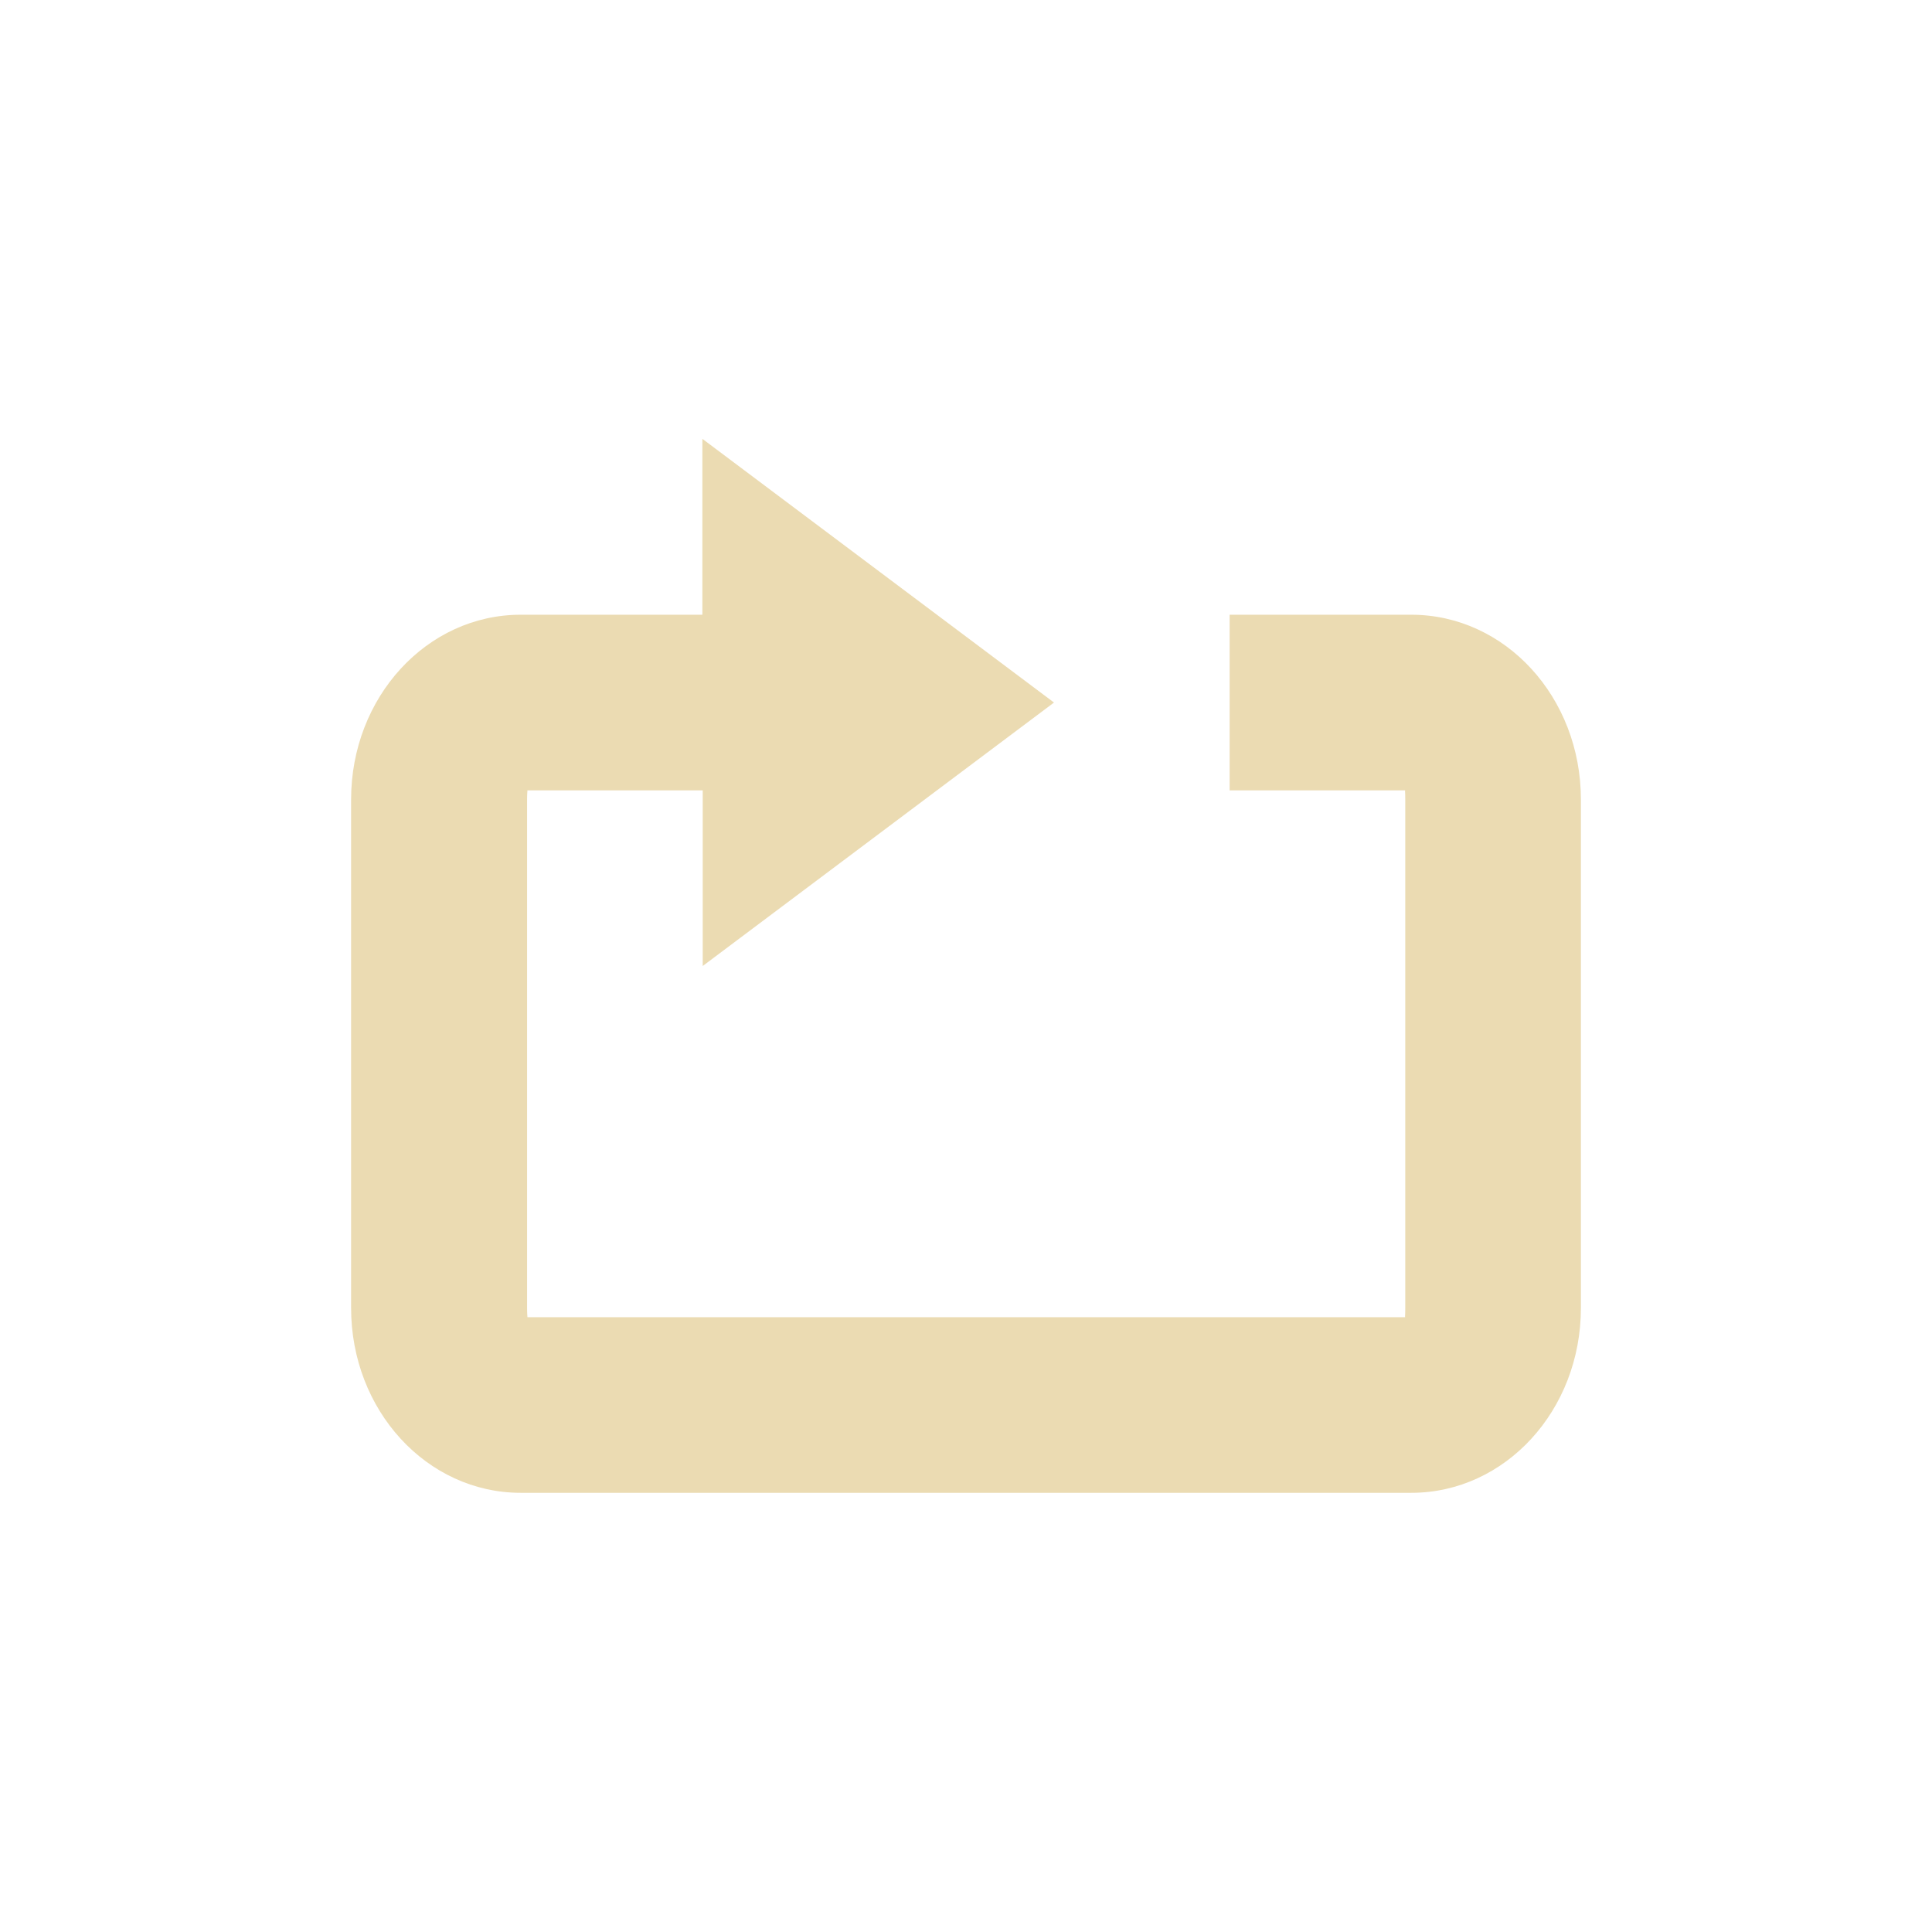
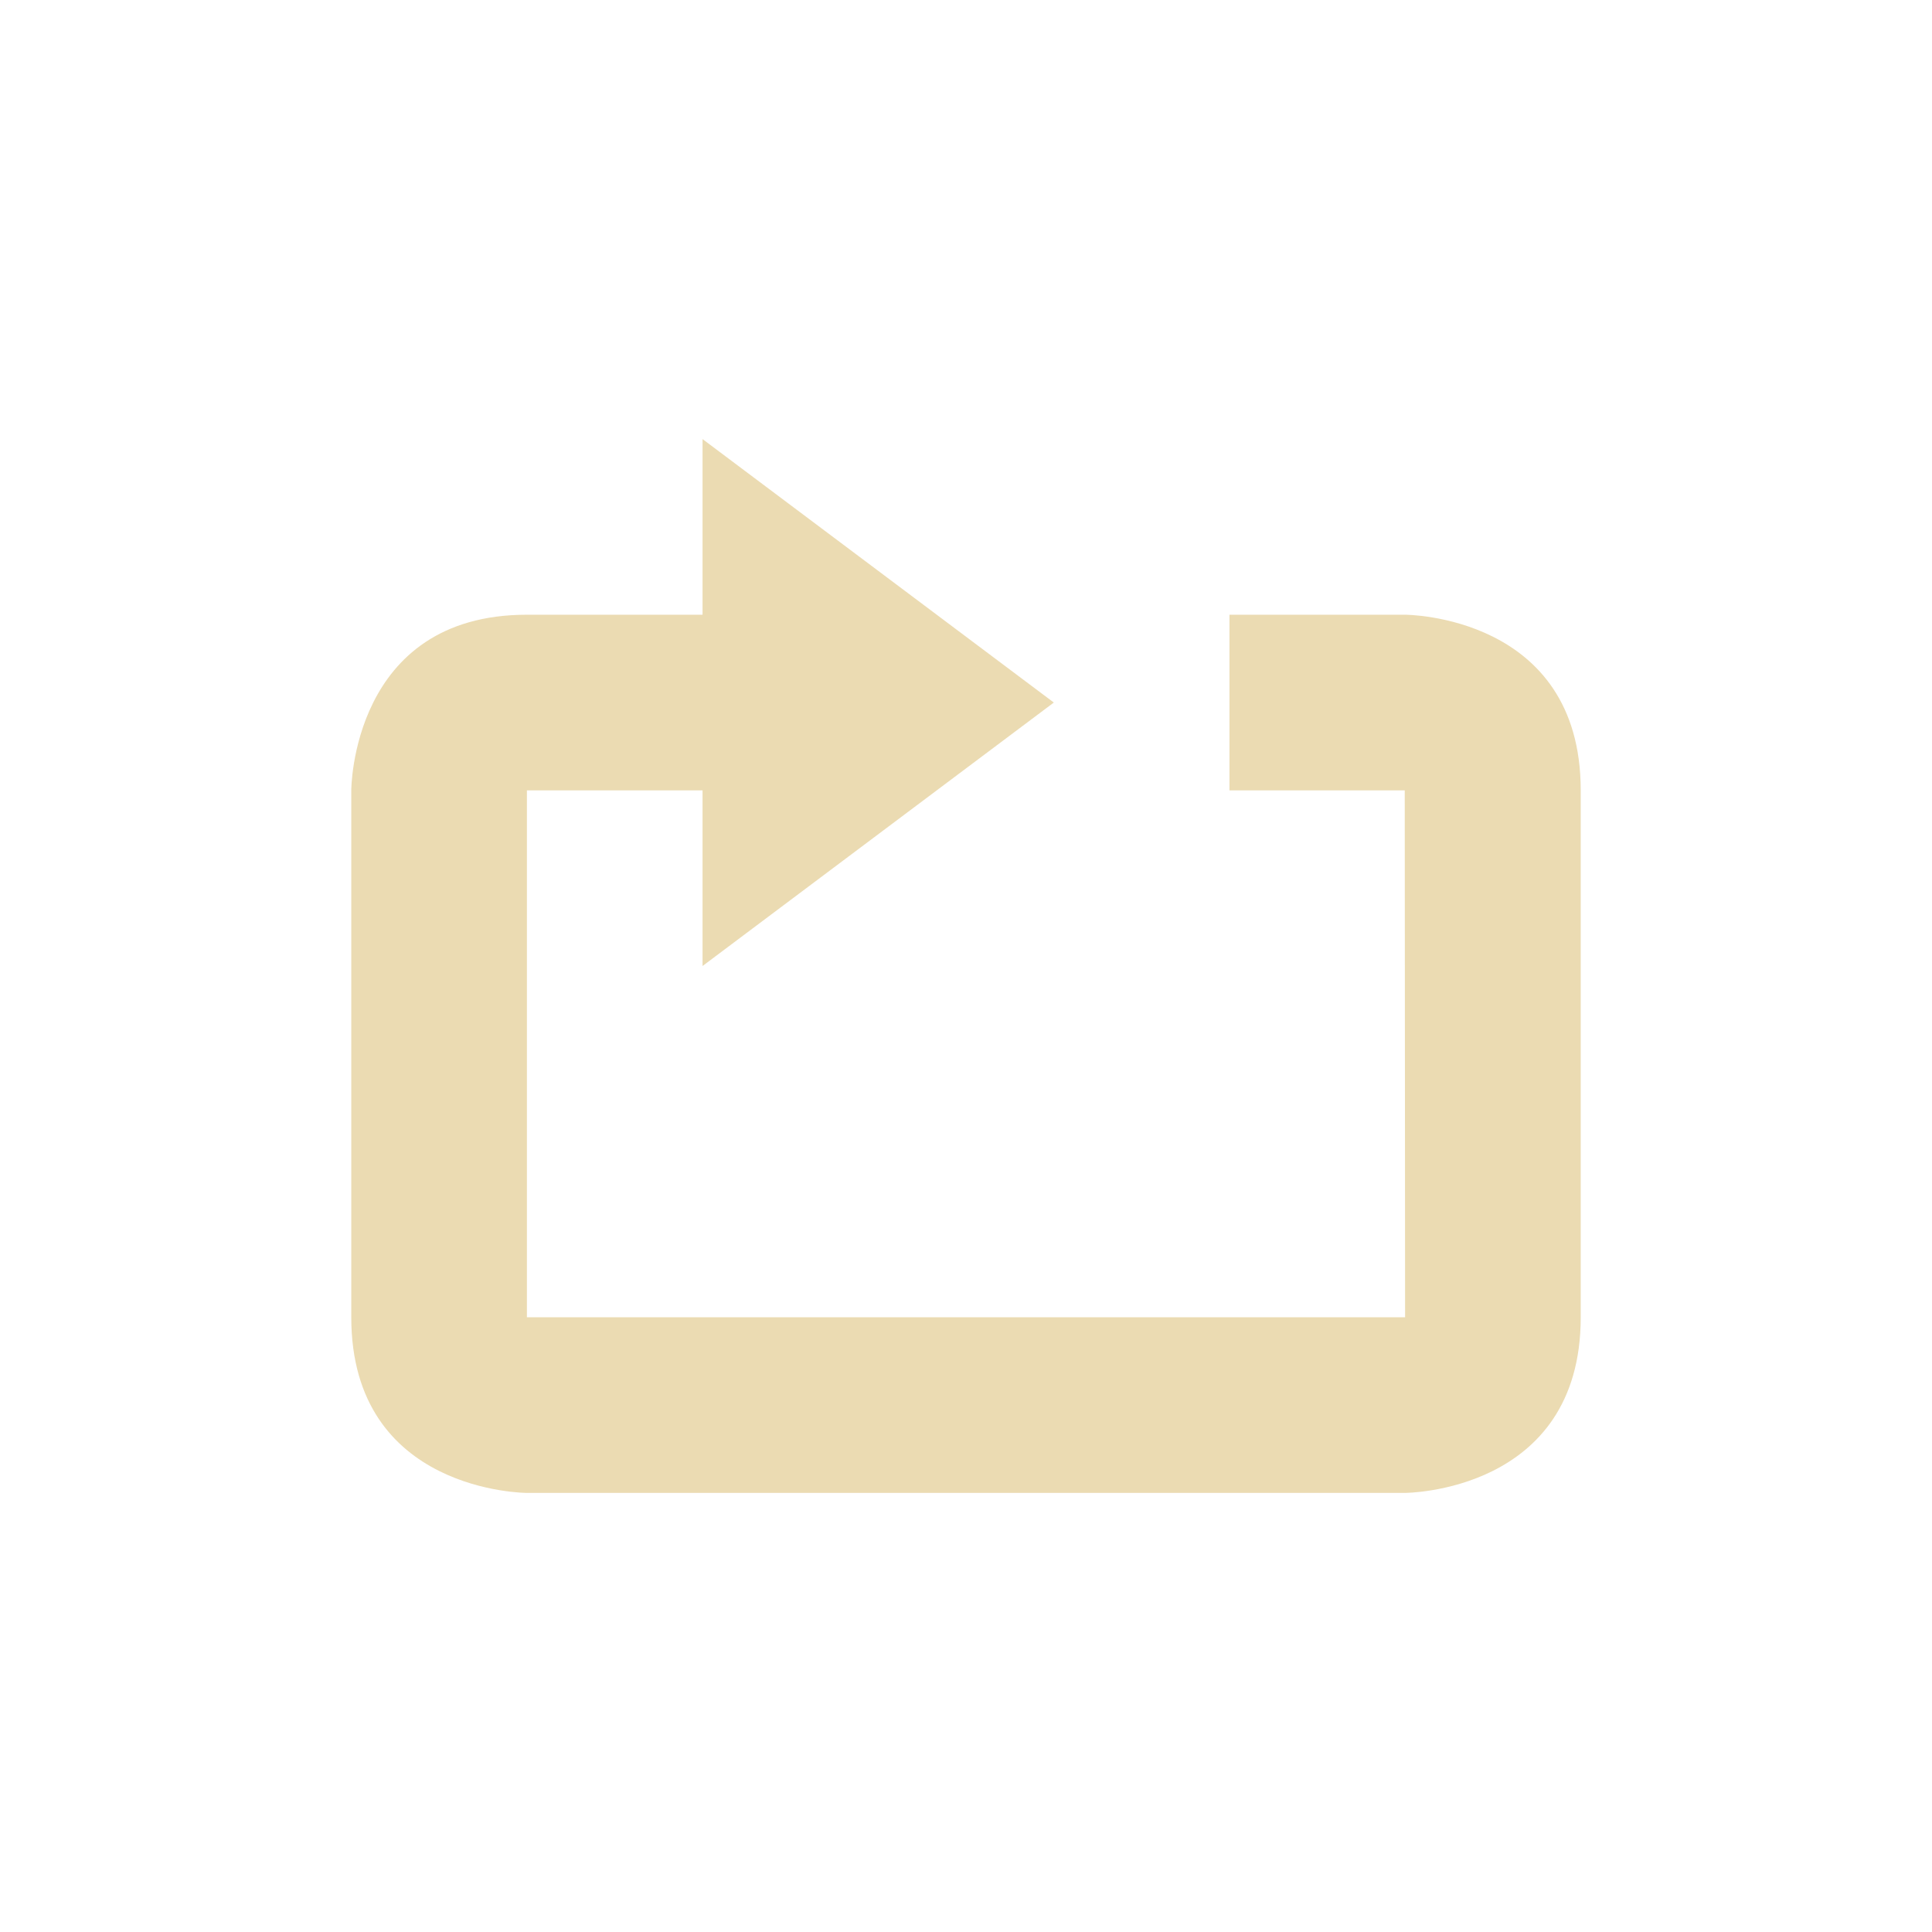
<svg xmlns="http://www.w3.org/2000/svg" width="22" height="22" version="1.1" viewBox="0 0 22 22">
  <defs>
    <style id="current-color-scheme" type="text/css">.ColorScheme-Text { color:#ebdbb2; } .ColorScheme-Highlight { color:#458588; }</style>
  </defs>
-   <path class="ColorScheme-Text" d="m7.998 5v2h-2.068c-1.07 0-1.932 0.939-1.932 2.105v5.789c0 1.166 0.862 2.105 1.932 2.105h10.14c1.07 0 1.932-0.939 1.932-2.105v-5.789c0-1.166-0.862-2.105-1.932-2.105h-2.068v2h1.998c-2e-3 9e-3 2e-3 0.026 2e-3 0.105v5.789c0 0.079-4e-3 0.097-2e-3 0.105h-9.994c1e-3 -9e-3 -0.004-0.026-0.004-0.105v-5.789c0-0.079 0.005-0.097 0.004-0.105h1.996v2l4-3-4-3z" fill="currentColor" />
+   <path class="ColorScheme-Text" d="m8 5v2h-2c-2 0-2 2-2 2v6c0 2 2 2 2 2h9.996s2.004 0 2.004-2v-6c0-2-2-2-2-2h-2v2h1.996l4e-3 6h-10v-6h2v2l4-3z" fill="currentColor" />
</svg>
